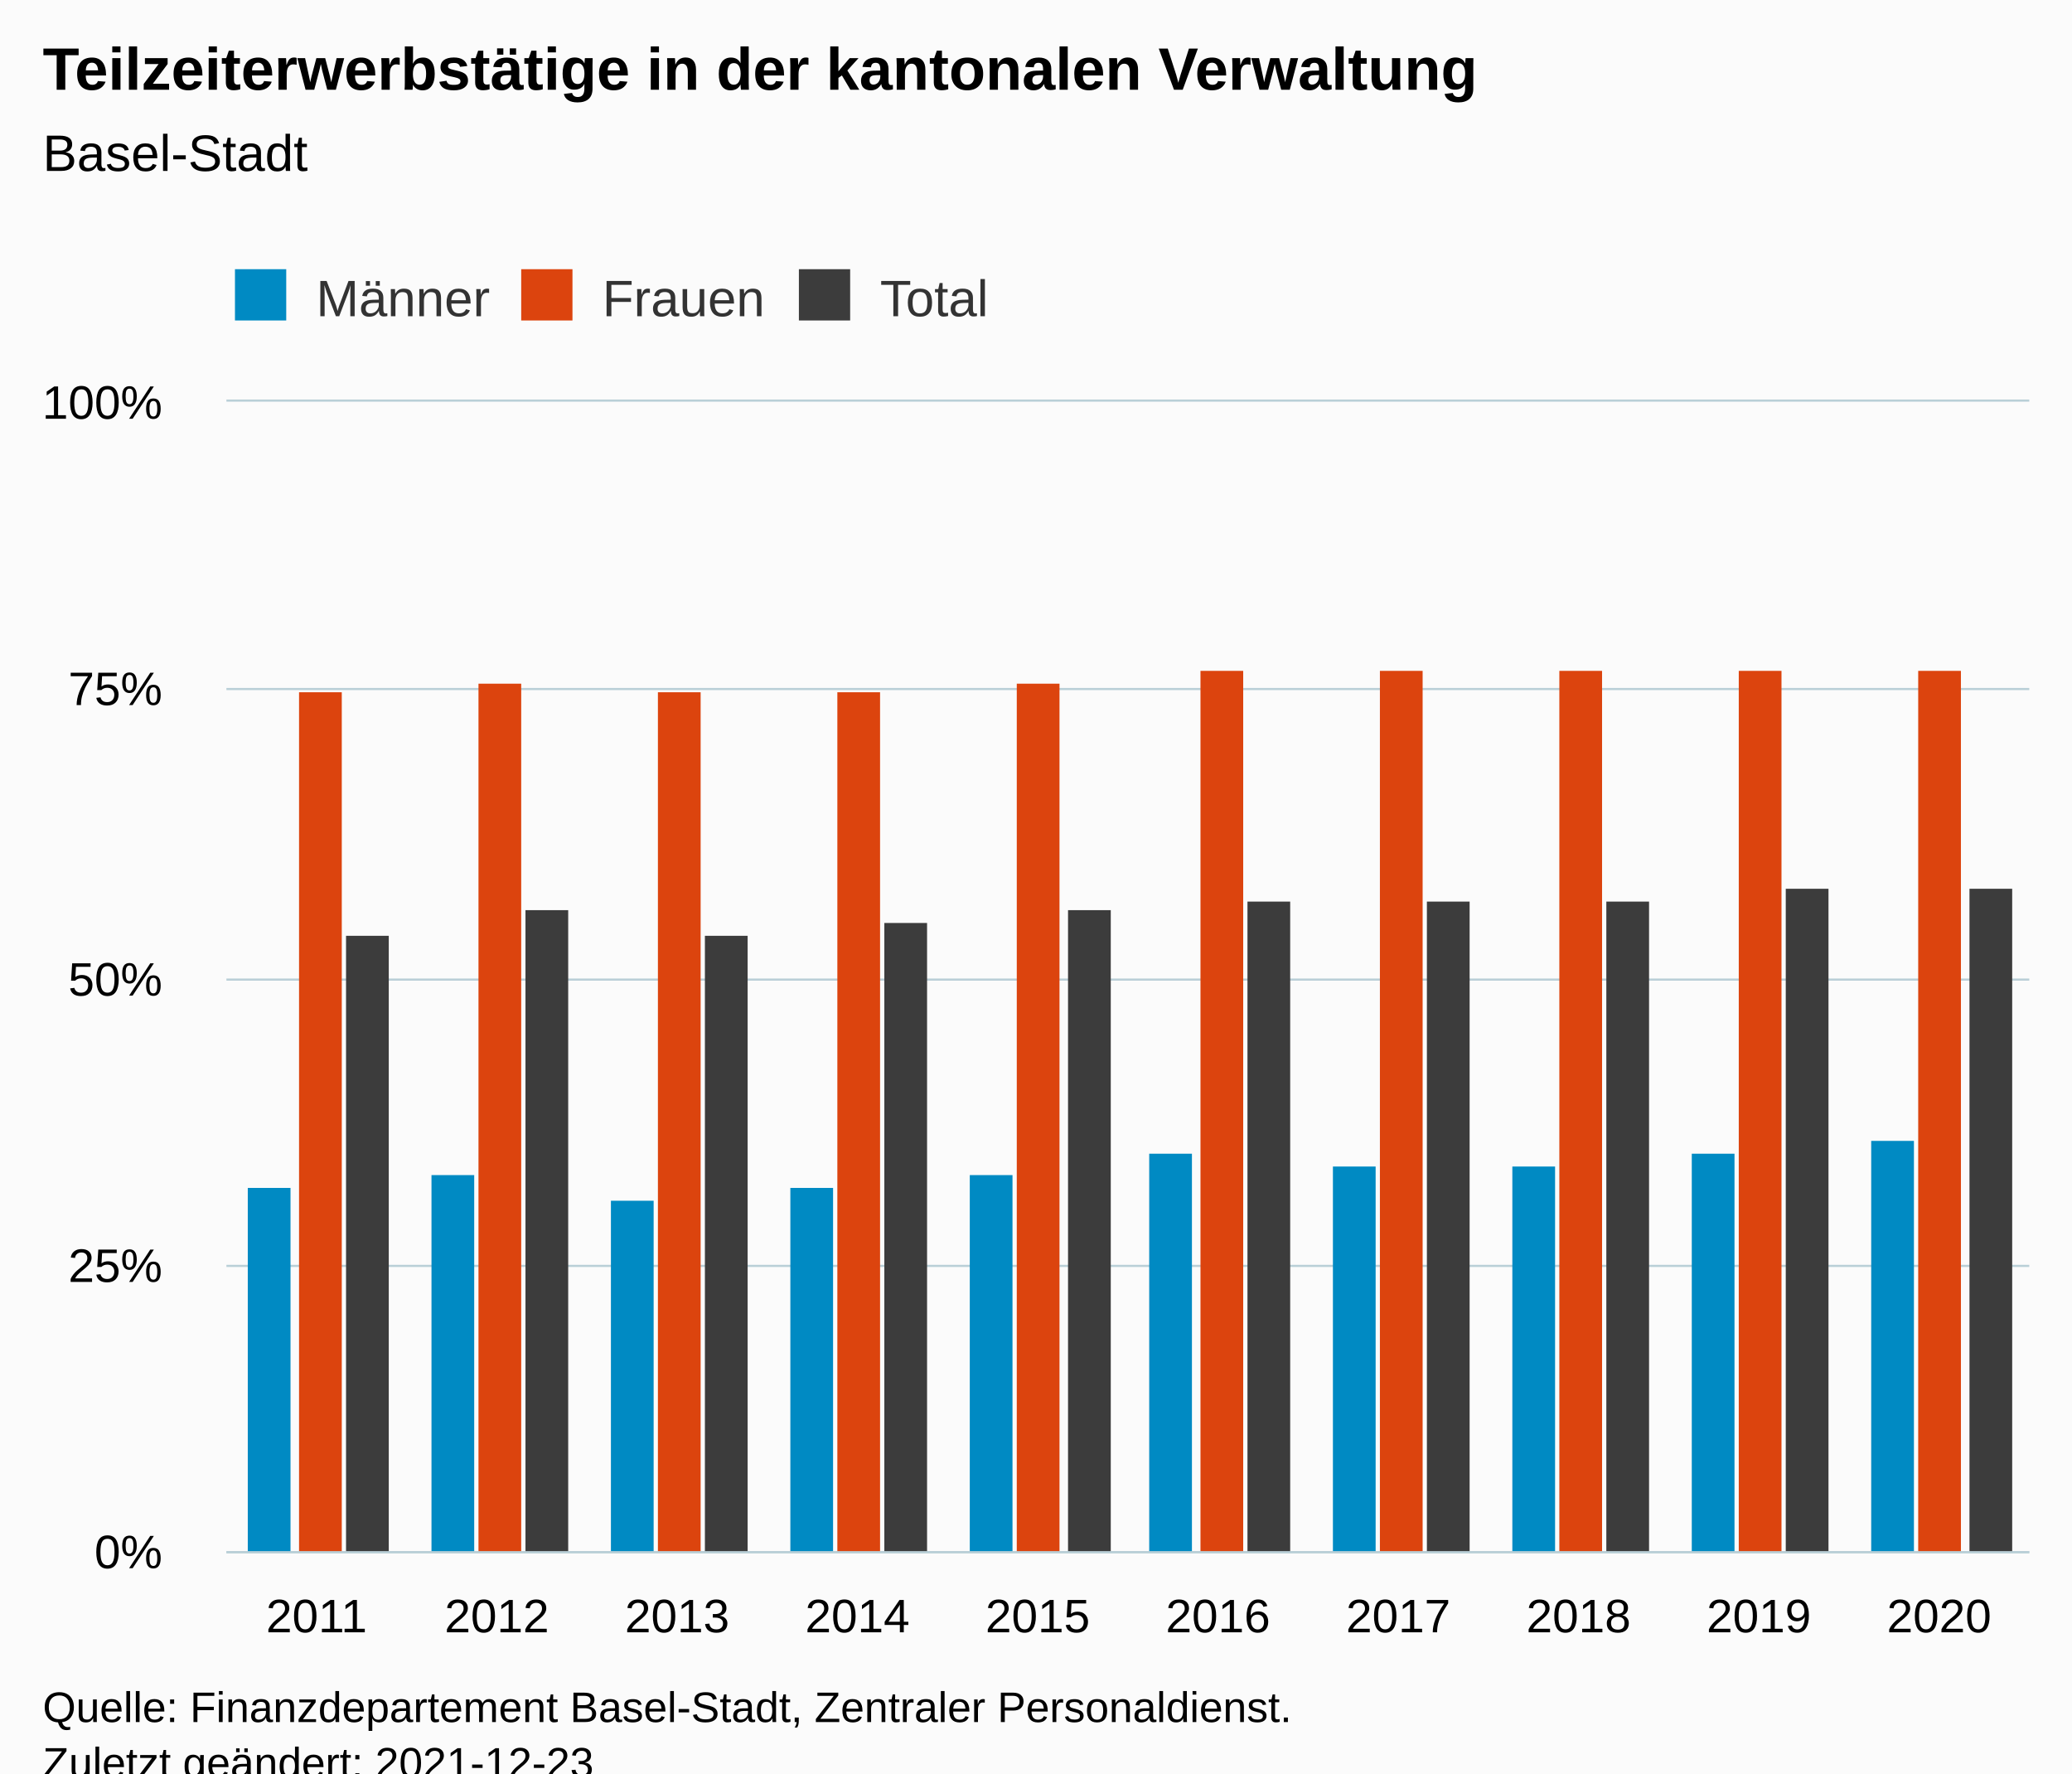
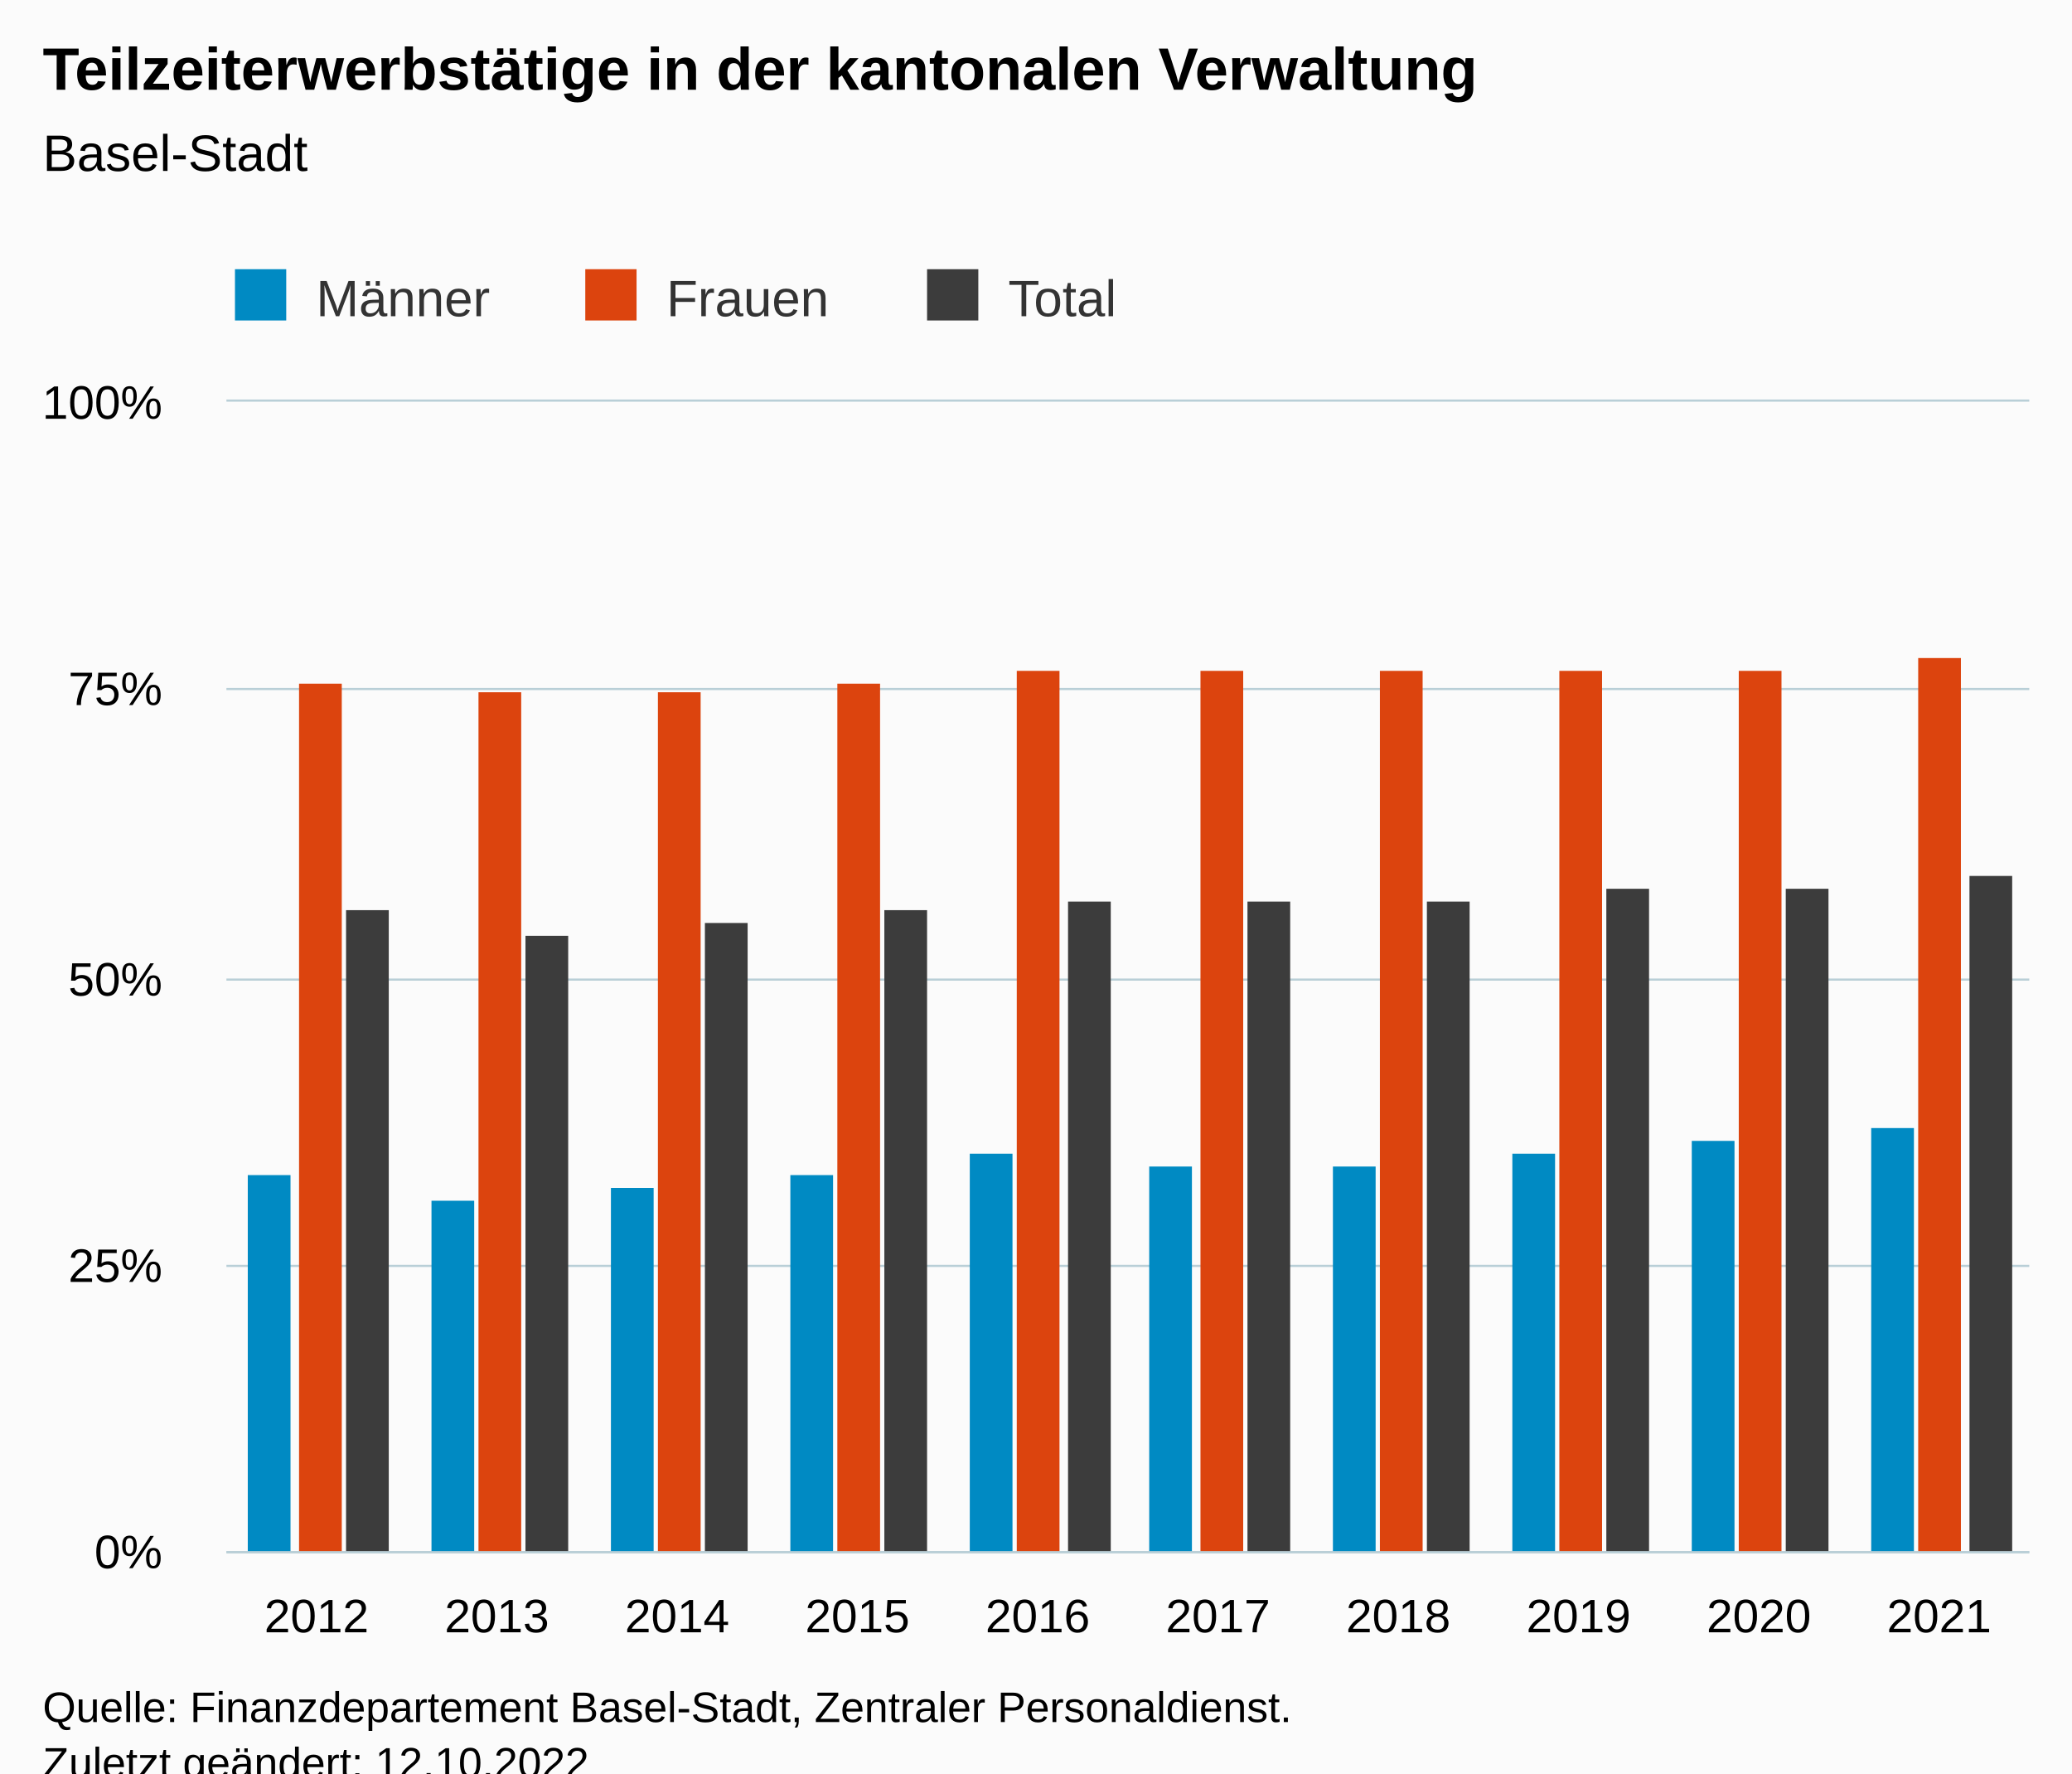
<svg xmlns="http://www.w3.org/2000/svg" version="1.1" class="highcharts-root" style="font-family:Arial;font-size:12px;" viewBox="0 0 485 415">
  <defs>
-     <clipPath id="highcharts-xep1nr3-37-">
+     <clipPath id="highcharts-k2mwc2c-37-">
      <rect x="0" y="0" width="422" height="269" fill="none" />
    </clipPath>
-     <clipPath id="highcharts-xep1nr3-48-">
+     <clipPath id="highcharts-k2mwc2c-48-">
      <rect x="0" y="0" width="422" height="269" fill="none" />
    </clipPath>
-     <clipPath id="highcharts-xep1nr3-69-">
+     <clipPath id="highcharts-k2mwc2c-69-">
      <rect x="53" y="94" width="422" height="269" fill="none" />
    </clipPath>
  </defs>
  <rect fill="#fbfbfb" class="highcharts-background" x="0" y="0" width="485" height="428" rx="0" ry="0" />
  <rect fill="none" class="highcharts-plot-background" x="53" y="94" width="422" height="269" />
  <g class="highcharts-pane-group" data-z-index="0" />
  <g class="highcharts-grid highcharts-xaxis-grid" data-z-index="1">
    <path fill="none" data-z-index="1" class="highcharts-grid-line" d="M 94.5 94 L 94.5 363" opacity="1" />
    <path fill="none" data-z-index="1" class="highcharts-grid-line" d="M 136.5 94 L 136.5 363" opacity="1" />
    <path fill="none" data-z-index="1" class="highcharts-grid-line" d="M 179.5 94 L 179.5 363" opacity="1" />
    <path fill="none" data-z-index="1" class="highcharts-grid-line" d="M 221.5 94 L 221.5 363" opacity="1" />
    <path fill="none" data-z-index="1" class="highcharts-grid-line" d="M 263.5 94 L 263.5 363" opacity="1" />
    <path fill="none" data-z-index="1" class="highcharts-grid-line" d="M 305.5 94 L 305.5 363" opacity="1" />
    <path fill="none" data-z-index="1" class="highcharts-grid-line" d="M 347.5 94 L 347.5 363" opacity="1" />
    <path fill="none" data-z-index="1" class="highcharts-grid-line" d="M 390.5 94 L 390.5 363" opacity="1" />
    <path fill="none" data-z-index="1" class="highcharts-grid-line" d="M 432.5 94 L 432.5 363" opacity="1" />
    <path fill="none" data-z-index="1" class="highcharts-grid-line" d="M 474.5 94 L 474.5 363" opacity="1" />
    <path fill="none" data-z-index="1" class="highcharts-grid-line" d="M 52.5 94 L 52.5 363" opacity="1" />
  </g>
  <g class="highcharts-grid highcharts-yaxis-grid" data-z-index="1">
    <path fill="none" stroke="#B9CFD7" stroke-width="0.5" data-z-index="1" class="highcharts-grid-line" d="M 53 363.25 L 475 363.25" opacity="1" />
    <path fill="none" stroke="#B9CFD7" stroke-width="0.5" data-z-index="1" class="highcharts-grid-line" d="M 53 296.25 L 475 296.25" opacity="1" />
    <path fill="none" stroke="#B9CFD7" stroke-width="0.5" data-z-index="1" class="highcharts-grid-line" d="M 53 229.25 L 475 229.25" opacity="1" />
    <path fill="none" stroke="#B9CFD7" stroke-width="0.5" data-z-index="1" class="highcharts-grid-line" d="M 53 161.25 L 475 161.25" opacity="1" />
    <path fill="none" stroke="#B9CFD7" stroke-width="0.5" data-z-index="1" class="highcharts-grid-line" d="M 53 93.75 L 475 93.75" opacity="1" />
  </g>
  <rect fill="none" class="highcharts-plot-border" data-z-index="1" x="53" y="94" width="422" height="269" />
  <g class="highcharts-axis highcharts-xaxis" data-z-index="2">
    <path fill="none" class="highcharts-axis-line" stroke="#B9CFD7" stroke-width="0.5" data-z-index="7" d="M 53 363.25 L 475 363.25" />
  </g>
  <g class="highcharts-axis highcharts-yaxis" data-z-index="2">
    <path fill="none" class="highcharts-axis-line" data-z-index="7" d="M 53 94 L 53 363" />
  </g>
  <g class="highcharts-series-group" data-z-index="3">
-     <g class="highcharts-series highcharts-series-0 highcharts-column-series" data-z-index="0.1" opacity="1" transform="translate(53,94) scale(1 1)" clip-path="url(#highcharts-xep1nr3-48-)">
-       <rect x="5" y="184" width="10" height="86" fill="#008AC3" opacity="1" class="highcharts-point" />
-       <rect x="48" y="181" width="10" height="89" fill="#008AC3" opacity="1" class="highcharts-point" />
-       <rect x="90" y="187" width="10" height="83" fill="#008AC3" opacity="1" class="highcharts-point" />
-       <rect x="132" y="184" width="10" height="86" fill="#008AC3" opacity="1" class="highcharts-point" />
-       <rect x="174" y="181" width="10" height="89" fill="#008AC3" opacity="1" class="highcharts-point" />
-       <rect x="216" y="176" width="10" height="94" fill="#008AC3" opacity="1" class="highcharts-point" />
+     <g class="highcharts-series highcharts-series-0 highcharts-column-series" data-z-index="0.1" opacity="1" transform="translate(53,94) scale(1 1)" clip-path="url(#highcharts-k2mwc2c-48-)">
+       <rect x="5" y="181" width="10" height="89" fill="#008AC3" opacity="1" class="highcharts-point" />
+       <rect x="48" y="187" width="10" height="83" fill="#008AC3" opacity="1" class="highcharts-point" />
+       <rect x="90" y="184" width="10" height="86" fill="#008AC3" opacity="1" class="highcharts-point" />
+       <rect x="132" y="181" width="10" height="89" fill="#008AC3" opacity="1" class="highcharts-point" />
+       <rect x="174" y="176" width="10" height="94" fill="#008AC3" opacity="1" class="highcharts-point" />
+       <rect x="216" y="179" width="10" height="91" fill="#008AC3" opacity="1" class="highcharts-point" />
      <rect x="259" y="179" width="10" height="91" fill="#008AC3" opacity="1" class="highcharts-point" />
-       <rect x="301" y="179" width="10" height="91" fill="#008AC3" opacity="1" class="highcharts-point" />
-       <rect x="343" y="176" width="10" height="94" fill="#008AC3" opacity="1" class="highcharts-point" />
-       <rect x="385" y="173" width="10" height="97" fill="#008AC3" opacity="1" class="highcharts-point" />
+       <rect x="301" y="176" width="10" height="94" fill="#008AC3" opacity="1" class="highcharts-point" />
+       <rect x="343" y="173" width="10" height="97" fill="#008AC3" opacity="1" class="highcharts-point" />
+       <rect x="385" y="170" width="10" height="100" fill="#008AC3" opacity="1" class="highcharts-point" />
    </g>
    <g class="highcharts-markers highcharts-series-0 highcharts-column-series" data-z-index="0.1" opacity="1" transform="translate(53,94) scale(1 1)" clip-path="none" />
-     <g class="highcharts-series highcharts-series-1 highcharts-column-series" data-z-index="0.1" opacity="1" transform="translate(53,94) scale(1 1)" clip-path="url(#highcharts-xep1nr3-48-)">
-       <rect x="17" y="68" width="10" height="202" fill="#dc440e" opacity="1" class="highcharts-point" />
-       <rect x="59" y="66" width="10" height="204" fill="#dc440e" opacity="1" class="highcharts-point" />
+     <g class="highcharts-series highcharts-series-1 highcharts-column-series" data-z-index="0.1" opacity="1" transform="translate(53,94) scale(1 1)" clip-path="url(#highcharts-k2mwc2c-48-)">
+       <rect x="17" y="66" width="10" height="204" fill="#dc440e" opacity="1" class="highcharts-point" />
+       <rect x="59" y="68" width="10" height="202" fill="#dc440e" opacity="1" class="highcharts-point" />
      <rect x="101" y="68" width="10" height="202" fill="#dc440e" opacity="1" class="highcharts-point" />
-       <rect x="143" y="68" width="10" height="202" fill="#dc440e" opacity="1" class="highcharts-point" />
-       <rect x="185" y="66" width="10" height="204" fill="#dc440e" opacity="1" class="highcharts-point" />
+       <rect x="143" y="66" width="10" height="204" fill="#dc440e" opacity="1" class="highcharts-point" />
+       <rect x="185" y="63" width="10" height="207" fill="#dc440e" opacity="1" class="highcharts-point" />
      <rect x="228" y="63" width="10" height="207" fill="#dc440e" opacity="1" class="highcharts-point" />
      <rect x="270" y="63" width="10" height="207" fill="#dc440e" opacity="1" class="highcharts-point" />
      <rect x="312" y="63" width="10" height="207" fill="#dc440e" opacity="1" class="highcharts-point" />
      <rect x="354" y="63" width="10" height="207" fill="#dc440e" opacity="1" class="highcharts-point" />
-       <rect x="396" y="63" width="10" height="207" fill="#dc440e" opacity="1" class="highcharts-point" />
+       <rect x="396" y="60" width="10" height="210" fill="#dc440e" opacity="1" class="highcharts-point" />
    </g>
    <g class="highcharts-markers highcharts-series-1 highcharts-column-series" data-z-index="0.1" opacity="1" transform="translate(53,94) scale(1 1)" clip-path="none" />
-     <g class="highcharts-series highcharts-series-2 highcharts-column-series" data-z-index="0.1" opacity="1" transform="translate(53,94) scale(1 1)" clip-path="url(#highcharts-xep1nr3-48-)">
-       <rect x="28" y="125" width="10" height="145" fill="#3c3c3c" opacity="1" class="highcharts-point" />
-       <rect x="70" y="119" width="10" height="151" fill="#3c3c3c" opacity="1" class="highcharts-point" />
-       <rect x="112" y="125" width="10" height="145" fill="#3c3c3c" opacity="1" class="highcharts-point" />
-       <rect x="154" y="122" width="10" height="148" fill="#3c3c3c" opacity="1" class="highcharts-point" />
-       <rect x="197" y="119" width="10" height="151" fill="#3c3c3c" opacity="1" class="highcharts-point" />
+     <g class="highcharts-series highcharts-series-2 highcharts-column-series" data-z-index="0.1" opacity="1" transform="translate(53,94) scale(1 1)" clip-path="url(#highcharts-k2mwc2c-48-)">
+       <rect x="28" y="119" width="10" height="151" fill="#3c3c3c" opacity="1" class="highcharts-point" />
+       <rect x="70" y="125" width="10" height="145" fill="#3c3c3c" opacity="1" class="highcharts-point" />
+       <rect x="112" y="122" width="10" height="148" fill="#3c3c3c" opacity="1" class="highcharts-point" />
+       <rect x="154" y="119" width="10" height="151" fill="#3c3c3c" opacity="1" class="highcharts-point" />
+       <rect x="197" y="117" width="10" height="153" fill="#3c3c3c" opacity="1" class="highcharts-point" />
      <rect x="239" y="117" width="10" height="153" fill="#3c3c3c" opacity="1" class="highcharts-point" />
      <rect x="281" y="117" width="10" height="153" fill="#3c3c3c" opacity="1" class="highcharts-point" />
-       <rect x="323" y="117" width="10" height="153" fill="#3c3c3c" opacity="1" class="highcharts-point" />
+       <rect x="323" y="114" width="10" height="156" fill="#3c3c3c" opacity="1" class="highcharts-point" />
      <rect x="365" y="114" width="10" height="156" fill="#3c3c3c" opacity="1" class="highcharts-point" />
-       <rect x="408" y="114" width="10" height="156" fill="#3c3c3c" opacity="1" class="highcharts-point" />
+       <rect x="408" y="111" width="10" height="159" fill="#3c3c3c" opacity="1" class="highcharts-point" />
    </g>
    <g class="highcharts-markers highcharts-series-2 highcharts-column-series" data-z-index="0.1" opacity="1" transform="translate(53,94) scale(1 1)" clip-path="none" />
  </g>
  <text x="10" text-anchor="start" class="highcharts-title" data-z-index="4" style="color:#000000;font-size:14px;font-weight:bold;fill:#000000;" y="21">
    <tspan>Teilzeiterwerbstätige in der kantonalen Verwaltung</tspan>
  </text>
  <text x="10" text-anchor="start" class="highcharts-subtitle" data-z-index="4" style="color:#000000;font-size:12px;font-weight:normal;fill:#000000;" y="40">
    <tspan>Basel-Stadt</tspan>
  </text>
  <text x="10" text-anchor="start" class="highcharts-caption" data-z-index="4" style="color:#666666;fill:#666666;" y="400" />
  <g class="highcharts-legend" data-z-index="7" transform="translate(45,56)">
-     <rect fill="none" class="highcharts-legend-box" rx="0" ry="0" x="0" y="0" width="196" height="26" visibility="visible" />
+     <rect fill="none" class="highcharts-legend-box" rx="0" ry="0" x="0" y="0" width="226" height="26" visibility="visible" />
    <g data-z-index="1">
      <g>
        <g class="highcharts-legend-item highcharts-column-series highcharts-color-undefined highcharts-series-0" data-z-index="1" transform="translate(8,3)">
          <text x="21" style="color:#333333;cursor:pointer;font-size:12px;font-weight:normal;fill:#333333;" text-anchor="start" data-z-index="2" y="15">
            <tspan>Männer</tspan>
          </text>
          <rect x="2" y="4" width="12" height="12" fill="#008AC3" class="highcharts-point" data-z-index="3" />
        </g>
-         <g class="highcharts-legend-item highcharts-column-series highcharts-color-undefined highcharts-series-1" data-z-index="1" transform="translate(75,3)">
+         <g class="highcharts-legend-item highcharts-column-series highcharts-color-undefined highcharts-series-1" data-z-index="1" transform="translate(90,3)">
          <text x="21" y="15" style="color:#333333;cursor:pointer;font-size:12px;font-weight:normal;fill:#333333;" text-anchor="start" data-z-index="2">
            <tspan>Frauen</tspan>
          </text>
          <rect x="2" y="4" width="12" height="12" fill="#dc440e" class="highcharts-point" data-z-index="3" />
        </g>
-         <g class="highcharts-legend-item highcharts-column-series highcharts-color-undefined highcharts-series-2" data-z-index="1" transform="translate(140,3)">
+         <g class="highcharts-legend-item highcharts-column-series highcharts-color-undefined highcharts-series-2" data-z-index="1" transform="translate(170,3)">
          <text x="21" y="15" style="color:#333333;cursor:pointer;font-size:12px;font-weight:normal;fill:#333333;" text-anchor="start" data-z-index="2">
            <tspan>Total</tspan>
          </text>
          <rect x="2" y="4" width="12" height="12" fill="#3c3c3c" class="highcharts-point" data-z-index="3" />
        </g>
      </g>
    </g>
  </g>
  <g class="highcharts-axis-labels highcharts-xaxis-labels" data-z-index="7">
-     <text x="74.1" style="color:#000000;cursor:default;font-size:11px;fill:#000000;" text-anchor="middle" transform="translate(0,0)" y="382" opacity="1">2011</text>
-     <text x="116.3" style="color:#000000;cursor:default;font-size:11px;fill:#000000;" text-anchor="middle" transform="translate(0,0)" y="382" opacity="1">2012</text>
-     <text x="158.5" style="color:#000000;cursor:default;font-size:11px;fill:#000000;" text-anchor="middle" transform="translate(0,0)" y="382" opacity="1">2013</text>
-     <text x="200.7" style="color:#000000;cursor:default;font-size:11px;fill:#000000;" text-anchor="middle" transform="translate(0,0)" y="382" opacity="1">2014</text>
-     <text x="242.9" style="color:#000000;cursor:default;font-size:11px;fill:#000000;" text-anchor="middle" transform="translate(0,0)" y="382" opacity="1">2015</text>
-     <text x="285.1" style="color:#000000;cursor:default;font-size:11px;fill:#000000;" text-anchor="middle" transform="translate(0,0)" y="382" opacity="1">2016</text>
-     <text x="327.3" style="color:#000000;cursor:default;font-size:11px;fill:#000000;" text-anchor="middle" transform="translate(0,0)" y="382" opacity="1">2017</text>
-     <text x="369.5" style="color:#000000;cursor:default;font-size:11px;fill:#000000;" text-anchor="middle" transform="translate(0,0)" y="382" opacity="1">2018</text>
-     <text x="411.7" style="color:#000000;cursor:default;font-size:11px;fill:#000000;" text-anchor="middle" transform="translate(0,0)" y="382" opacity="1">2019</text>
-     <text x="453.9" style="color:#000000;cursor:default;font-size:11px;fill:#000000;" text-anchor="middle" transform="translate(0,0)" y="382" opacity="1">2020</text>
+     <text x="74.1" style="color:#000000;cursor:default;font-size:11px;fill:#000000;" text-anchor="middle" transform="translate(0,0)" y="382" opacity="1">2012</text>
+     <text x="116.3" style="color:#000000;cursor:default;font-size:11px;fill:#000000;" text-anchor="middle" transform="translate(0,0)" y="382" opacity="1">2013</text>
+     <text x="158.5" style="color:#000000;cursor:default;font-size:11px;fill:#000000;" text-anchor="middle" transform="translate(0,0)" y="382" opacity="1">2014</text>
+     <text x="200.7" style="color:#000000;cursor:default;font-size:11px;fill:#000000;" text-anchor="middle" transform="translate(0,0)" y="382" opacity="1">2015</text>
+     <text x="242.9" style="color:#000000;cursor:default;font-size:11px;fill:#000000;" text-anchor="middle" transform="translate(0,0)" y="382" opacity="1">2016</text>
+     <text x="285.1" style="color:#000000;cursor:default;font-size:11px;fill:#000000;" text-anchor="middle" transform="translate(0,0)" y="382" opacity="1">2017</text>
+     <text x="327.3" style="color:#000000;cursor:default;font-size:11px;fill:#000000;" text-anchor="middle" transform="translate(0,0)" y="382" opacity="1">2018</text>
+     <text x="369.5" style="color:#000000;cursor:default;font-size:11px;fill:#000000;" text-anchor="middle" transform="translate(0,0)" y="382" opacity="1">2019</text>
+     <text x="411.7" style="color:#000000;cursor:default;font-size:11px;fill:#000000;" text-anchor="middle" transform="translate(0,0)" y="382" opacity="1">2020</text>
+     <text x="453.9" style="color:#000000;cursor:default;font-size:11px;fill:#000000;" text-anchor="middle" transform="translate(0,0)" y="382" opacity="1">2021</text>
  </g>
  <g class="highcharts-axis-labels highcharts-yaxis-labels" data-z-index="7">
    <text x="38" style="color:#000000;cursor:default;font-size:11px;fill:#000000;" text-anchor="end" transform="translate(0,0)" y="367" opacity="1">0%</text>
    <text x="38" style="color:#000000;cursor:default;font-size:11px;fill:#000000;" text-anchor="end" transform="translate(0,0)" y="300" opacity="1">25%</text>
    <text x="38" style="color:#000000;cursor:default;font-size:11px;fill:#000000;" text-anchor="end" transform="translate(0,0)" y="233" opacity="1">50%</text>
    <text x="38" style="color:#000000;cursor:default;font-size:11px;fill:#000000;" text-anchor="end" transform="translate(0,0)" y="165" opacity="1">75%</text>
    <text x="38" style="color:#000000;cursor:default;font-size:11px;fill:#000000;" text-anchor="end" transform="translate(0,0)" y="98" opacity="1">100%</text>
  </g>
  <text x="10" class="highcharts-credits" text-anchor="start" data-z-index="8" style="cursor:default;color:#000000;font-size:10px;fill:#000000;" y="403">
    <tspan>Quelle: Finanzdepartement Basel-Stadt, Zentraler Personaldienst.</tspan>
-     <tspan x="10" dy="13">Zuletzt geändert: 2021-12-23</tspan>
+     <tspan x="10" dy="13">Zuletzt geändert: 12.10.2022</tspan>
  </text>
-   <g class="highcharts-control-points" data-z-index="99" clip-path="url(#highcharts-xep1nr3-69-)" />
+   <g class="highcharts-control-points" data-z-index="99" clip-path="url(#highcharts-k2mwc2c-69-)" />
</svg>
